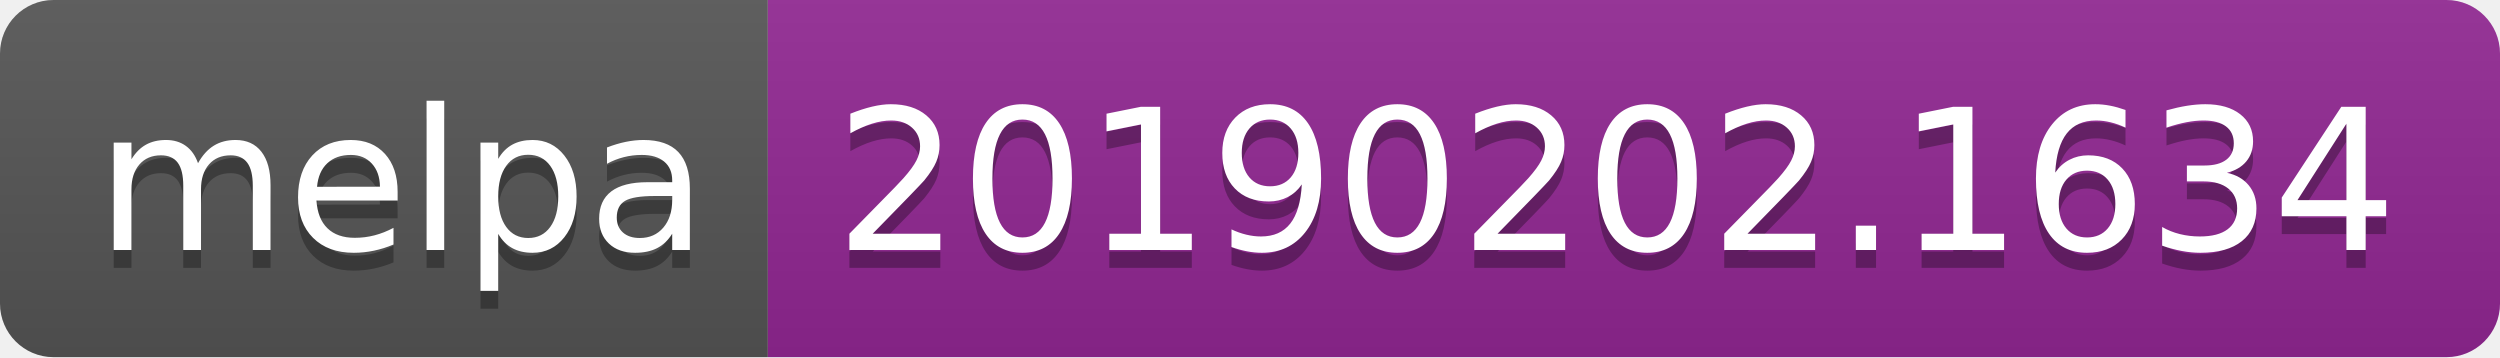
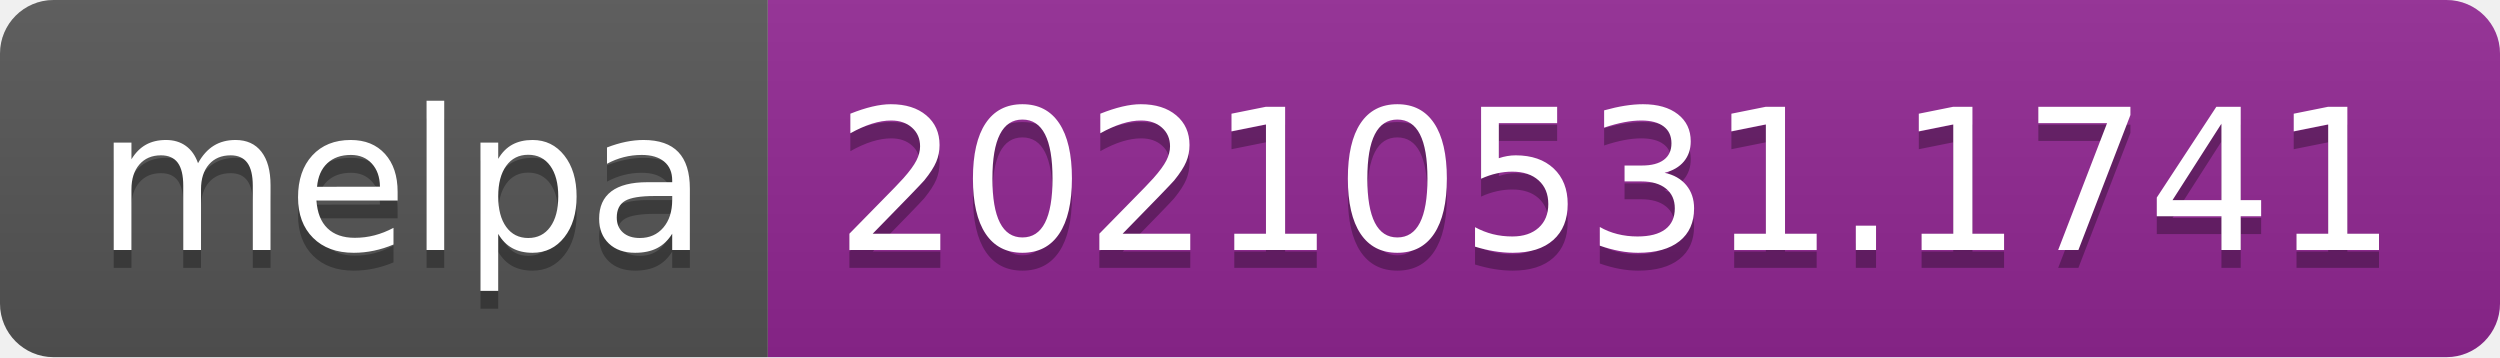
- <svg xmlns="http://www.w3.org/2000/svg" width="140" height="20" role="img" aria-label="melpa: 20190202.1634">
+ <svg xmlns="http://www.w3.org/2000/svg" width="140" height="20" role="img" aria-label="melpa: 20210531.1741">
  <linearGradient id="s" x2="0" y2="100%">
    <stop offset="0" stop-color="#bbb" stop-opacity=".1" />
    <stop offset="1" stop-opacity=".1" />
  </linearGradient>
  <clipPath id="r">
    <rect width="140" height="20" rx="3" fill="#fff" />
  </clipPath>
  <g clip-path="url(#r)">
    <rect width="43" height="20" fill="#555" />
    <rect x="43" width="97" height="20" fill="#922793" />
    <rect width="140" height="20" fill="url(#s)" />
  </g>
  <g fill="#fff" text-anchor="middle" font-family="Verdana,Geneva,DejaVu Sans,sans-serif" text-rendering="geometricPrecision" font-size="110">
    <text aria-hidden="true" x="225" y="150" fill="#010101" fill-opacity=".3" transform="scale(.1)" textLength="330">melpa</text>
    <text x="225" y="140" transform="scale(.1)" fill="#fff" textLength="330">melpa</text>
-     <text aria-hidden="true" x="905" y="150" fill="#010101" fill-opacity=".3" transform="scale(.1)" textLength="870">20190202.1634</text>
-     <text x="905" y="140" transform="scale(.1)" fill="#fff" textLength="870">20190202.1634</text>
+     <text aria-hidden="true" x="905" y="150" fill="#010101" fill-opacity=".3" transform="scale(.1)" textLength="870">20210531.1741</text>
+     <text x="905" y="140" transform="scale(.1)" fill="#fff" textLength="870">20210531.1741</text>
  </g>
</svg>
